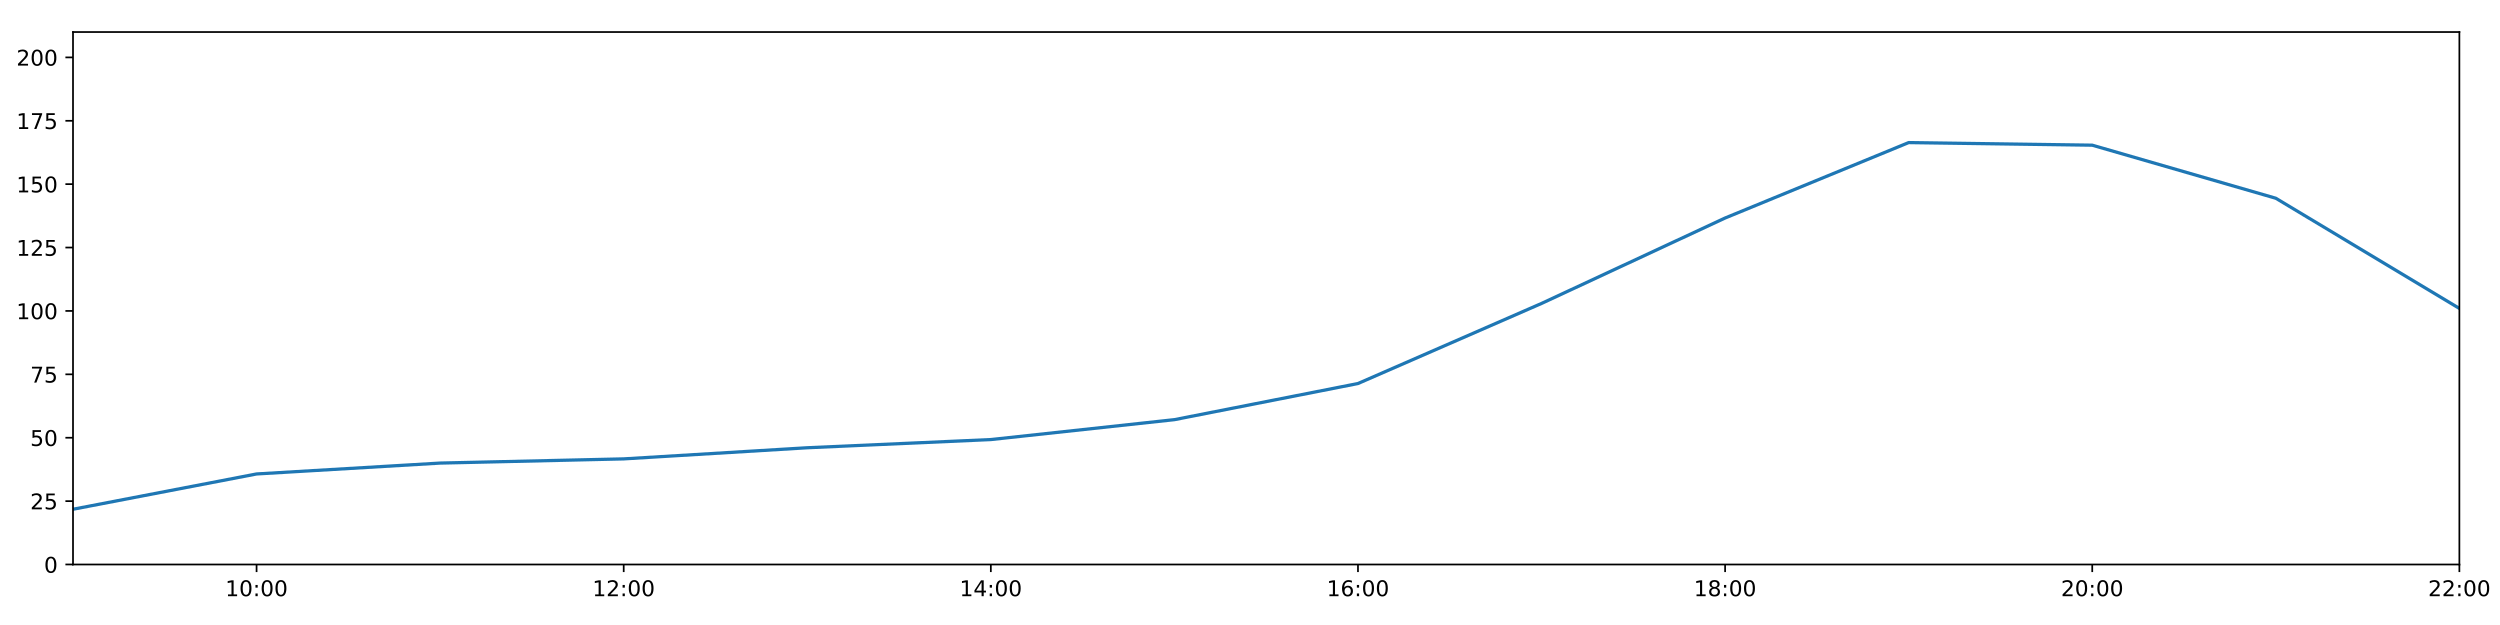
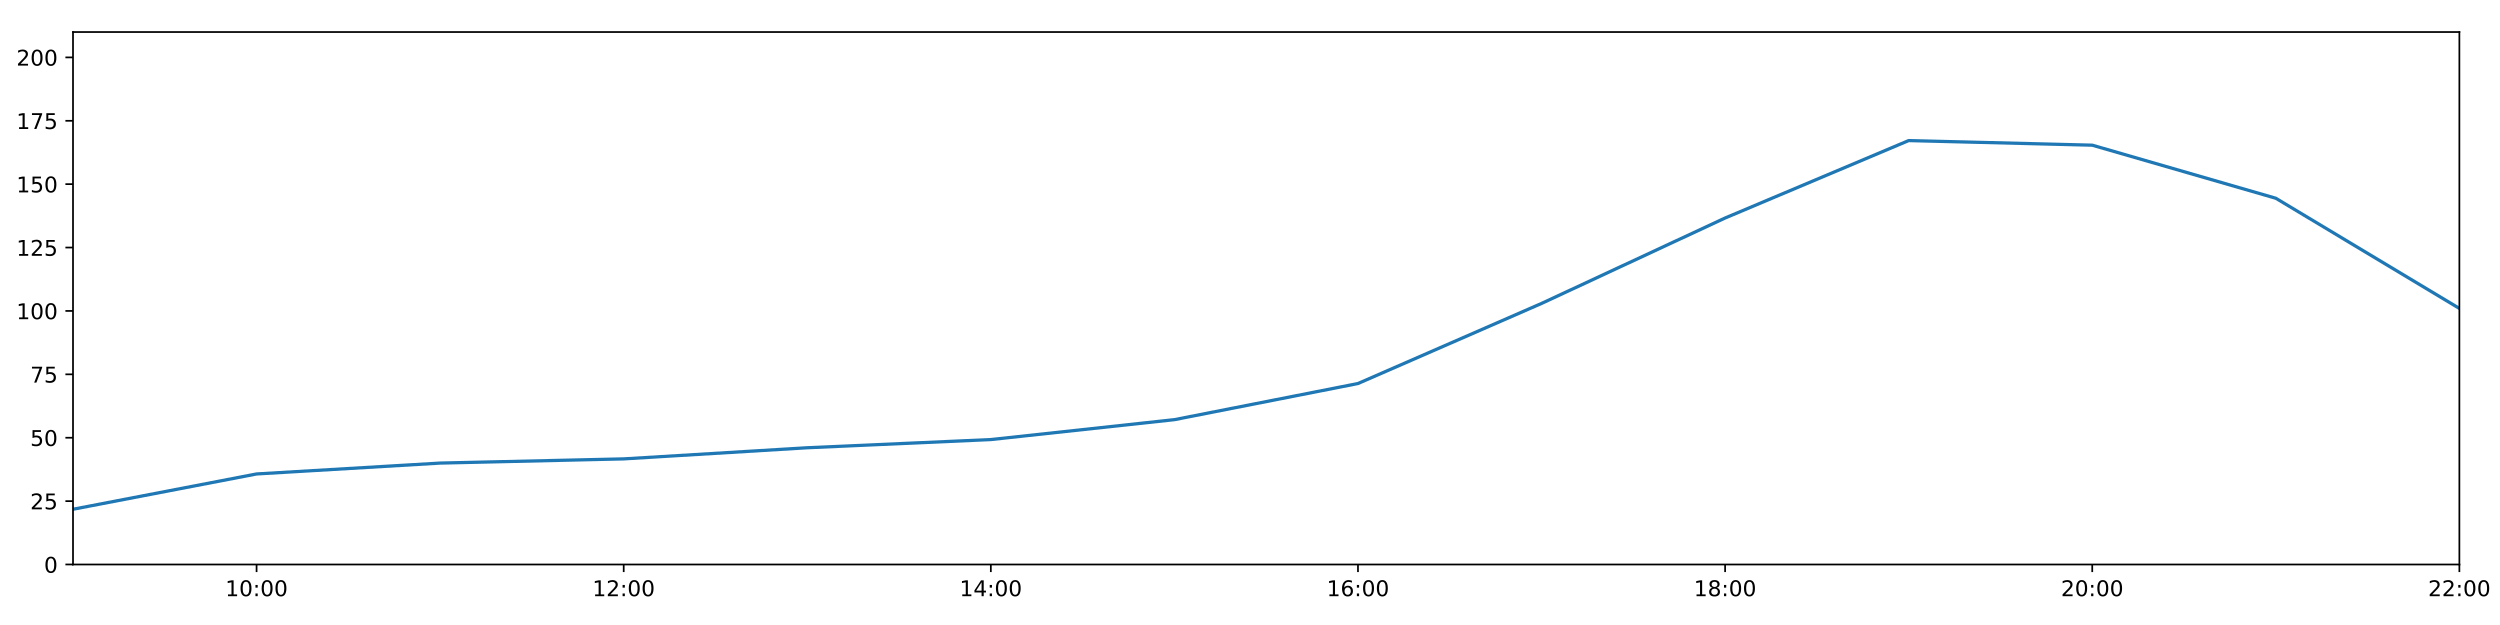
<svg xmlns="http://www.w3.org/2000/svg" xmlns:xlink="http://www.w3.org/1999/xlink" height="288pt" version="1.1" viewBox="0 0 1152 288" width="1152pt">
  <defs>
    <style type="text/css">
*{stroke-linecap:butt;stroke-linejoin:round;}
  </style>
  </defs>
  <g id="figure_1">
    <g id="patch_1">
      <path d="M 0 288  L 1152 288  L 1152 0  L 0 0  z " style="fill:#ffffff;" />
    </g>
    <g id="axes_1">
      <g id="patch_2">
        <path d="M 33.64 260.12  L 1133.28 260.12  L 1133.28 14.76  L 33.64 14.76  z " style="fill:#ffffff;" />
      </g>
      <g id="matplotlib.axis_1">
        <g id="xtick_1">
          <g id="line2d_1">
            <defs>
-               <path d="M 0 0  L 0 3.5  " id="m0b3cad105e" style="stroke:#000000;stroke-width:0.8;" />
-             </defs>
-             <g>
-               <use style="stroke:#000000;stroke-width:0.8;" x="118.228" xlink:href="#m0b3cad105e" y="260.12" />
+               <path d="M 0 0  L 0 3.5  " id="mba38c7e545" style="stroke:#000000;stroke-width:0.8;" />
+             </defs>
+             <g>
+               <use style="stroke:#000000;stroke-width:0.8;" x="118.228" xlink:href="#mba38c7e545" y="260.12" />
            </g>
          </g>
          <g id="text_1">
            <defs>
              <path d="M 12.406 8.297  L 28.516 8.297  L 28.516 63.922  L 10.984 60.406  L 10.984 69.391  L 28.422 72.906  L 38.281 72.906  L 38.281 8.297  L 54.391 8.297  L 54.391 0  L 12.406 0  z " id="DejaVuSans-49" />
              <path d="M 31.781 66.406  Q 24.172 66.406 20.328 58.906  Q 16.5 51.422 16.5 36.375  Q 16.5 21.391 20.328 13.891  Q 24.172 6.391 31.781 6.391  Q 39.453 6.391 43.281 13.891  Q 47.125 21.391 47.125 36.375  Q 47.125 51.422 43.281 58.906  Q 39.453 66.406 31.781 66.406  z M 31.781 74.219  Q 44.047 74.219 50.516 64.516  Q 56.984 54.828 56.984 36.375  Q 56.984 17.969 50.516 8.266  Q 44.047 -1.422 31.781 -1.422  Q 19.531 -1.422 13.062 8.266  Q 6.594 17.969 6.594 36.375  Q 6.594 54.828 13.062 64.516  Q 19.531 74.219 31.781 74.219  z " id="DejaVuSans-48" />
              <path d="M 11.719 12.406  L 22.016 12.406  L 22.016 0  L 11.719 0  z M 11.719 51.703  L 22.016 51.703  L 22.016 39.312  L 11.719 39.312  z " id="DejaVuSans-58" />
            </defs>
            <g transform="translate(103.8183 274.7184)scale(0.1 -0.1)">
              <use xlink:href="#DejaVuSans-49" />
              <use x="63.623" xlink:href="#DejaVuSans-48" />
              <use x="127.246" xlink:href="#DejaVuSans-58" />
              <use x="160.938" xlink:href="#DejaVuSans-48" />
              <use x="224.561" xlink:href="#DejaVuSans-48" />
            </g>
          </g>
        </g>
        <g id="xtick_2">
          <g id="line2d_2">
            <g>
-               <use style="stroke:#000000;stroke-width:0.8;" x="287.403" xlink:href="#m0b3cad105e" y="260.12" />
+               <use style="stroke:#000000;stroke-width:0.8;" x="287.403" xlink:href="#mba38c7e545" y="260.12" />
            </g>
          </g>
          <g id="text_2">
            <defs>
              <path d="M 19.188 8.297  L 53.609 8.297  L 53.609 0  L 7.328 0  L 7.328 8.297  Q 12.938 14.109 22.625 23.891  Q 32.328 33.688 34.812 36.531  Q 39.547 41.844 41.422 45.531  Q 43.312 49.219 43.312 52.781  Q 43.312 58.594 39.234 62.25  Q 35.156 65.922 28.609 65.922  Q 23.969 65.922 18.812 64.312  Q 13.672 62.703 7.812 59.422  L 7.812 69.391  Q 13.766 71.781 18.938 73  Q 24.125 74.219 28.422 74.219  Q 39.75 74.219 46.484 68.547  Q 53.219 62.891 53.219 53.422  Q 53.219 48.922 51.531 44.891  Q 49.859 40.875 45.406 35.406  Q 44.188 33.984 37.641 27.219  Q 31.109 20.453 19.188 8.297  z " id="DejaVuSans-50" />
            </defs>
            <g transform="translate(272.9937 274.7184)scale(0.1 -0.1)">
              <use xlink:href="#DejaVuSans-49" />
              <use x="63.623" xlink:href="#DejaVuSans-50" />
              <use x="127.246" xlink:href="#DejaVuSans-58" />
              <use x="160.938" xlink:href="#DejaVuSans-48" />
              <use x="224.561" xlink:href="#DejaVuSans-48" />
            </g>
          </g>
        </g>
        <g id="xtick_3">
          <g id="line2d_3">
            <g>
-               <use style="stroke:#000000;stroke-width:0.8;" x="456.578" xlink:href="#m0b3cad105e" y="260.12" />
+               <use style="stroke:#000000;stroke-width:0.8;" x="456.578" xlink:href="#mba38c7e545" y="260.12" />
            </g>
          </g>
          <g id="text_3">
            <defs>
              <path d="M 37.797 64.312  L 12.891 25.391  L 37.797 25.391  z M 35.203 72.906  L 47.609 72.906  L 47.609 25.391  L 58.016 25.391  L 58.016 17.188  L 47.609 17.188  L 47.609 0  L 37.797 0  L 37.797 17.188  L 4.891 17.188  L 4.891 26.703  z " id="DejaVuSans-52" />
            </defs>
            <g transform="translate(442.1691 274.7184)scale(0.1 -0.1)">
              <use xlink:href="#DejaVuSans-49" />
              <use x="63.623" xlink:href="#DejaVuSans-52" />
              <use x="127.246" xlink:href="#DejaVuSans-58" />
              <use x="160.938" xlink:href="#DejaVuSans-48" />
              <use x="224.561" xlink:href="#DejaVuSans-48" />
            </g>
          </g>
        </g>
        <g id="xtick_4">
          <g id="line2d_4">
            <g>
-               <use style="stroke:#000000;stroke-width:0.8;" x="625.754" xlink:href="#m0b3cad105e" y="260.12" />
+               <use style="stroke:#000000;stroke-width:0.8;" x="625.754" xlink:href="#mba38c7e545" y="260.12" />
            </g>
          </g>
          <g id="text_4">
            <defs>
              <path d="M 33.016 40.375  Q 26.375 40.375 22.484 35.828  Q 18.609 31.297 18.609 23.391  Q 18.609 15.531 22.484 10.953  Q 26.375 6.391 33.016 6.391  Q 39.656 6.391 43.531 10.953  Q 47.406 15.531 47.406 23.391  Q 47.406 31.297 43.531 35.828  Q 39.656 40.375 33.016 40.375  z M 52.594 71.297  L 52.594 62.312  Q 48.875 64.062 45.094 64.984  Q 41.312 65.922 37.594 65.922  Q 27.828 65.922 22.672 59.328  Q 17.531 52.734 16.797 39.406  Q 19.672 43.656 24.016 45.922  Q 28.375 48.188 33.594 48.188  Q 44.578 48.188 50.953 41.516  Q 57.328 34.859 57.328 23.391  Q 57.328 12.156 50.688 5.359  Q 44.047 -1.422 33.016 -1.422  Q 20.359 -1.422 13.672 8.266  Q 6.984 17.969 6.984 36.375  Q 6.984 53.656 15.188 63.938  Q 23.391 74.219 37.203 74.219  Q 40.922 74.219 44.703 73.484  Q 48.484 72.75 52.594 71.297  z " id="DejaVuSans-54" />
            </defs>
            <g transform="translate(611.3445 274.7184)scale(0.1 -0.1)">
              <use xlink:href="#DejaVuSans-49" />
              <use x="63.623" xlink:href="#DejaVuSans-54" />
              <use x="127.246" xlink:href="#DejaVuSans-58" />
              <use x="160.938" xlink:href="#DejaVuSans-48" />
              <use x="224.561" xlink:href="#DejaVuSans-48" />
            </g>
          </g>
        </g>
        <g id="xtick_5">
          <g id="line2d_5">
            <g>
-               <use style="stroke:#000000;stroke-width:0.8;" x="794.929" xlink:href="#m0b3cad105e" y="260.12" />
+               <use style="stroke:#000000;stroke-width:0.8;" x="794.929" xlink:href="#mba38c7e545" y="260.12" />
            </g>
          </g>
          <g id="text_5">
            <defs>
              <path d="M 31.781 34.625  Q 24.75 34.625 20.719 30.859  Q 16.703 27.094 16.703 20.516  Q 16.703 13.922 20.719 10.156  Q 24.75 6.391 31.781 6.391  Q 38.812 6.391 42.859 10.172  Q 46.922 13.969 46.922 20.516  Q 46.922 27.094 42.891 30.859  Q 38.875 34.625 31.781 34.625  z M 21.922 38.812  Q 15.578 40.375 12.031 44.719  Q 8.5 49.078 8.5 55.328  Q 8.5 64.062 14.719 69.141  Q 20.953 74.219 31.781 74.219  Q 42.672 74.219 48.875 69.141  Q 55.078 64.062 55.078 55.328  Q 55.078 49.078 51.531 44.719  Q 48 40.375 41.703 38.812  Q 48.828 37.156 52.797 32.312  Q 56.781 27.484 56.781 20.516  Q 56.781 9.906 50.312 4.234  Q 43.844 -1.422 31.781 -1.422  Q 19.734 -1.422 13.25 4.234  Q 6.781 9.906 6.781 20.516  Q 6.781 27.484 10.781 32.312  Q 14.797 37.156 21.922 38.812  z M 18.312 54.391  Q 18.312 48.734 21.844 45.562  Q 25.391 42.391 31.781 42.391  Q 38.141 42.391 41.719 45.562  Q 45.312 48.734 45.312 54.391  Q 45.312 60.062 41.719 63.234  Q 38.141 66.406 31.781 66.406  Q 25.391 66.406 21.844 63.234  Q 18.312 60.062 18.312 54.391  z " id="DejaVuSans-56" />
            </defs>
            <g transform="translate(780.5199 274.7184)scale(0.1 -0.1)">
              <use xlink:href="#DejaVuSans-49" />
              <use x="63.623" xlink:href="#DejaVuSans-56" />
              <use x="127.246" xlink:href="#DejaVuSans-58" />
              <use x="160.938" xlink:href="#DejaVuSans-48" />
              <use x="224.561" xlink:href="#DejaVuSans-48" />
            </g>
          </g>
        </g>
        <g id="xtick_6">
          <g id="line2d_6">
            <g>
-               <use style="stroke:#000000;stroke-width:0.8;" x="964.105" xlink:href="#m0b3cad105e" y="260.12" />
+               <use style="stroke:#000000;stroke-width:0.8;" x="964.105" xlink:href="#mba38c7e545" y="260.12" />
            </g>
          </g>
          <g id="text_6">
            <g transform="translate(949.6952 274.7184)scale(0.1 -0.1)">
              <use xlink:href="#DejaVuSans-50" />
              <use x="63.623" xlink:href="#DejaVuSans-48" />
              <use x="127.246" xlink:href="#DejaVuSans-58" />
              <use x="160.938" xlink:href="#DejaVuSans-48" />
              <use x="224.561" xlink:href="#DejaVuSans-48" />
            </g>
          </g>
        </g>
        <g id="xtick_7">
          <g id="line2d_7">
            <g>
-               <use style="stroke:#000000;stroke-width:0.8;" x="1133.28" xlink:href="#m0b3cad105e" y="260.12" />
+               <use style="stroke:#000000;stroke-width:0.8;" x="1133.28" xlink:href="#mba38c7e545" y="260.12" />
            </g>
          </g>
          <g id="text_7">
            <g transform="translate(1118.871 274.7184)scale(0.1 -0.1)">
              <use xlink:href="#DejaVuSans-50" />
              <use x="63.623" xlink:href="#DejaVuSans-50" />
              <use x="127.246" xlink:href="#DejaVuSans-58" />
              <use x="160.938" xlink:href="#DejaVuSans-48" />
              <use x="224.561" xlink:href="#DejaVuSans-48" />
            </g>
          </g>
        </g>
      </g>
      <g id="matplotlib.axis_2">
        <g id="ytick_1">
          <g id="line2d_8">
            <defs>
-               <path d="M 0 0  L -3.5 0  " id="mea3efde78d" style="stroke:#000000;stroke-width:0.8;" />
-             </defs>
-             <g>
-               <use style="stroke:#000000;stroke-width:0.8;" x="33.64" xlink:href="#mea3efde78d" y="260.12" />
+               <path d="M 0 0  L -3.5 0  " id="m8629b8f312" style="stroke:#000000;stroke-width:0.8;" />
+             </defs>
+             <g>
+               <use style="stroke:#000000;stroke-width:0.8;" x="33.64" xlink:href="#m8629b8f312" y="260.12" />
            </g>
          </g>
          <g id="text_8">
            <g transform="translate(20.2775 263.9192)scale(0.1 -0.1)">
              <use xlink:href="#DejaVuSans-48" />
            </g>
          </g>
        </g>
        <g id="ytick_2">
          <g id="line2d_9">
            <g>
-               <use style="stroke:#000000;stroke-width:0.8;" x="33.64" xlink:href="#mea3efde78d" y="230.91" />
+               <use style="stroke:#000000;stroke-width:0.8;" x="33.64" xlink:href="#m8629b8f312" y="230.91" />
            </g>
          </g>
          <g id="text_9">
            <defs>
              <path d="M 10.797 72.906  L 49.516 72.906  L 49.516 64.594  L 19.828 64.594  L 19.828 46.734  Q 21.969 47.469 24.109 47.828  Q 26.266 48.188 28.422 48.188  Q 40.625 48.188 47.75 41.5  Q 54.891 34.812 54.891 23.391  Q 54.891 11.625 47.562 5.094  Q 40.234 -1.422 26.906 -1.422  Q 22.312 -1.422 17.547 -0.641  Q 12.797 0.141 7.719 1.703  L 7.719 11.625  Q 12.109 9.234 16.797 8.062  Q 21.484 6.891 26.703 6.891  Q 35.156 6.891 40.078 11.328  Q 45.016 15.766 45.016 23.391  Q 45.016 31 40.078 35.438  Q 35.156 39.891 26.703 39.891  Q 22.75 39.891 18.812 39.016  Q 14.891 38.141 10.797 36.281  z " id="DejaVuSans-53" />
            </defs>
            <g transform="translate(13.915 234.7097)scale(0.1 -0.1)">
              <use xlink:href="#DejaVuSans-50" />
              <use x="63.623" xlink:href="#DejaVuSans-53" />
            </g>
          </g>
        </g>
        <g id="ytick_3">
          <g id="line2d_10">
            <g>
-               <use style="stroke:#000000;stroke-width:0.8;" x="33.64" xlink:href="#mea3efde78d" y="201.701" />
+               <use style="stroke:#000000;stroke-width:0.8;" x="33.64" xlink:href="#m8629b8f312" y="201.701" />
            </g>
          </g>
          <g id="text_10">
            <g transform="translate(13.915 205.5002)scale(0.1 -0.1)">
              <use xlink:href="#DejaVuSans-53" />
              <use x="63.623" xlink:href="#DejaVuSans-48" />
            </g>
          </g>
        </g>
        <g id="ytick_4">
          <g id="line2d_11">
            <g>
-               <use style="stroke:#000000;stroke-width:0.8;" x="33.64" xlink:href="#mea3efde78d" y="172.491" />
+               <use style="stroke:#000000;stroke-width:0.8;" x="33.64" xlink:href="#m8629b8f312" y="172.491" />
            </g>
          </g>
          <g id="text_11">
            <defs>
              <path d="M 8.203 72.906  L 55.078 72.906  L 55.078 68.703  L 28.609 0  L 18.312 0  L 43.219 64.594  L 8.203 64.594  z " id="DejaVuSans-55" />
            </defs>
            <g transform="translate(13.915 176.2906)scale(0.1 -0.1)">
              <use xlink:href="#DejaVuSans-55" />
              <use x="63.623" xlink:href="#DejaVuSans-53" />
            </g>
          </g>
        </g>
        <g id="ytick_5">
          <g id="line2d_12">
            <g>
-               <use style="stroke:#000000;stroke-width:0.8;" x="33.64" xlink:href="#mea3efde78d" y="143.282" />
+               <use style="stroke:#000000;stroke-width:0.8;" x="33.64" xlink:href="#m8629b8f312" y="143.282" />
            </g>
          </g>
          <g id="text_12">
            <g transform="translate(7.5525 147.0811)scale(0.1 -0.1)">
              <use xlink:href="#DejaVuSans-49" />
              <use x="63.623" xlink:href="#DejaVuSans-48" />
              <use x="127.246" xlink:href="#DejaVuSans-48" />
            </g>
          </g>
        </g>
        <g id="ytick_6">
          <g id="line2d_13">
            <g>
-               <use style="stroke:#000000;stroke-width:0.8;" x="33.64" xlink:href="#mea3efde78d" y="114.072" />
+               <use style="stroke:#000000;stroke-width:0.8;" x="33.64" xlink:href="#m8629b8f312" y="114.072" />
            </g>
          </g>
          <g id="text_13">
            <g transform="translate(7.5525 117.8716)scale(0.1 -0.1)">
              <use xlink:href="#DejaVuSans-49" />
              <use x="63.623" xlink:href="#DejaVuSans-50" />
              <use x="127.246" xlink:href="#DejaVuSans-53" />
            </g>
          </g>
        </g>
        <g id="ytick_7">
          <g id="line2d_14">
            <g>
-               <use style="stroke:#000000;stroke-width:0.8;" x="33.64" xlink:href="#mea3efde78d" y="84.863" />
+               <use style="stroke:#000000;stroke-width:0.8;" x="33.64" xlink:href="#m8629b8f312" y="84.863" />
            </g>
          </g>
          <g id="text_14">
            <g transform="translate(7.5525 88.66208)scale(0.1 -0.1)">
              <use xlink:href="#DejaVuSans-49" />
              <use x="63.623" xlink:href="#DejaVuSans-53" />
              <use x="127.246" xlink:href="#DejaVuSans-48" />
            </g>
          </g>
        </g>
        <g id="ytick_8">
          <g id="line2d_15">
            <g>
-               <use style="stroke:#000000;stroke-width:0.8;" x="33.64" xlink:href="#mea3efde78d" y="55.653" />
+               <use style="stroke:#000000;stroke-width:0.8;" x="33.64" xlink:href="#m8629b8f312" y="55.653" />
            </g>
          </g>
          <g id="text_15">
            <g transform="translate(7.5525 59.45255)scale(0.1 -0.1)">
              <use xlink:href="#DejaVuSans-49" />
              <use x="63.623" xlink:href="#DejaVuSans-55" />
              <use x="127.246" xlink:href="#DejaVuSans-53" />
            </g>
          </g>
        </g>
        <g id="ytick_9">
          <g id="line2d_16">
            <g>
-               <use style="stroke:#000000;stroke-width:0.8;" x="33.64" xlink:href="#mea3efde78d" y="26.444" />
+               <use style="stroke:#000000;stroke-width:0.8;" x="33.64" xlink:href="#m8629b8f312" y="26.444" />
            </g>
          </g>
          <g id="text_16">
            <g transform="translate(7.5525 30.24303)scale(0.1 -0.1)">
              <use xlink:href="#DejaVuSans-50" />
              <use x="63.623" xlink:href="#DejaVuSans-48" />
              <use x="127.246" xlink:href="#DejaVuSans-48" />
            </g>
          </g>
        </g>
      </g>
      <g id="line2d_17">
-         <path clip-path="url(#pf382ba62bf)" d="M 33.64 234.659  L 118.228 218.399  L 202.815 213.385  L 287.403 211.454  L 371.991 206.324  L 456.578 202.551  L 541.166 193.376  L 625.754 176.727  L 710.342 139.825  L 794.929 100.458  L 879.517 65.701  L 964.105 66.899  L 1048.692 91.354  L 1133.28 142.114  " style="fill:none;stroke:#1f77b4;stroke-linecap:square;stroke-width:1.5;" />
+         <path clip-path="url(#p4aeb79203d)" d="M 33.64 234.659  L 118.228 218.399  L 202.815 213.385  L 287.403 211.454  L 371.991 206.324  L 456.578 202.551  L 541.166 193.376  L 625.754 176.727  L 710.342 139.825  L 794.929 100.458  L 879.517 64.778  L 964.105 66.899  L 1048.692 91.354  L 1133.28 142.114  " style="fill:none;stroke:#1f77b4;stroke-linecap:square;stroke-width:1.5;" />
      </g>
      <g id="patch_3">
        <path d="M 33.64 260.12  L 33.64 14.76  " style="fill:none;stroke:#000000;stroke-linecap:square;stroke-linejoin:miter;stroke-width:0.8;" />
      </g>
      <g id="patch_4">
        <path d="M 1133.28 260.12  L 1133.28 14.76  " style="fill:none;stroke:#000000;stroke-linecap:square;stroke-linejoin:miter;stroke-width:0.8;" />
      </g>
      <g id="patch_5">
        <path d="M 33.64 260.12  L 1133.28 260.12  " style="fill:none;stroke:#000000;stroke-linecap:square;stroke-linejoin:miter;stroke-width:0.8;" />
      </g>
      <g id="patch_6">
        <path d="M 33.64 14.76  L 1133.28 14.76  " style="fill:none;stroke:#000000;stroke-linecap:square;stroke-linejoin:miter;stroke-width:0.8;" />
      </g>
    </g>
  </g>
  <defs>
-     <clipPath id="pf382ba62bf">
+     <clipPath id="p4aeb79203d">
      <rect height="245.36" width="1099.64" x="33.64" y="14.76" />
    </clipPath>
  </defs>
</svg>
